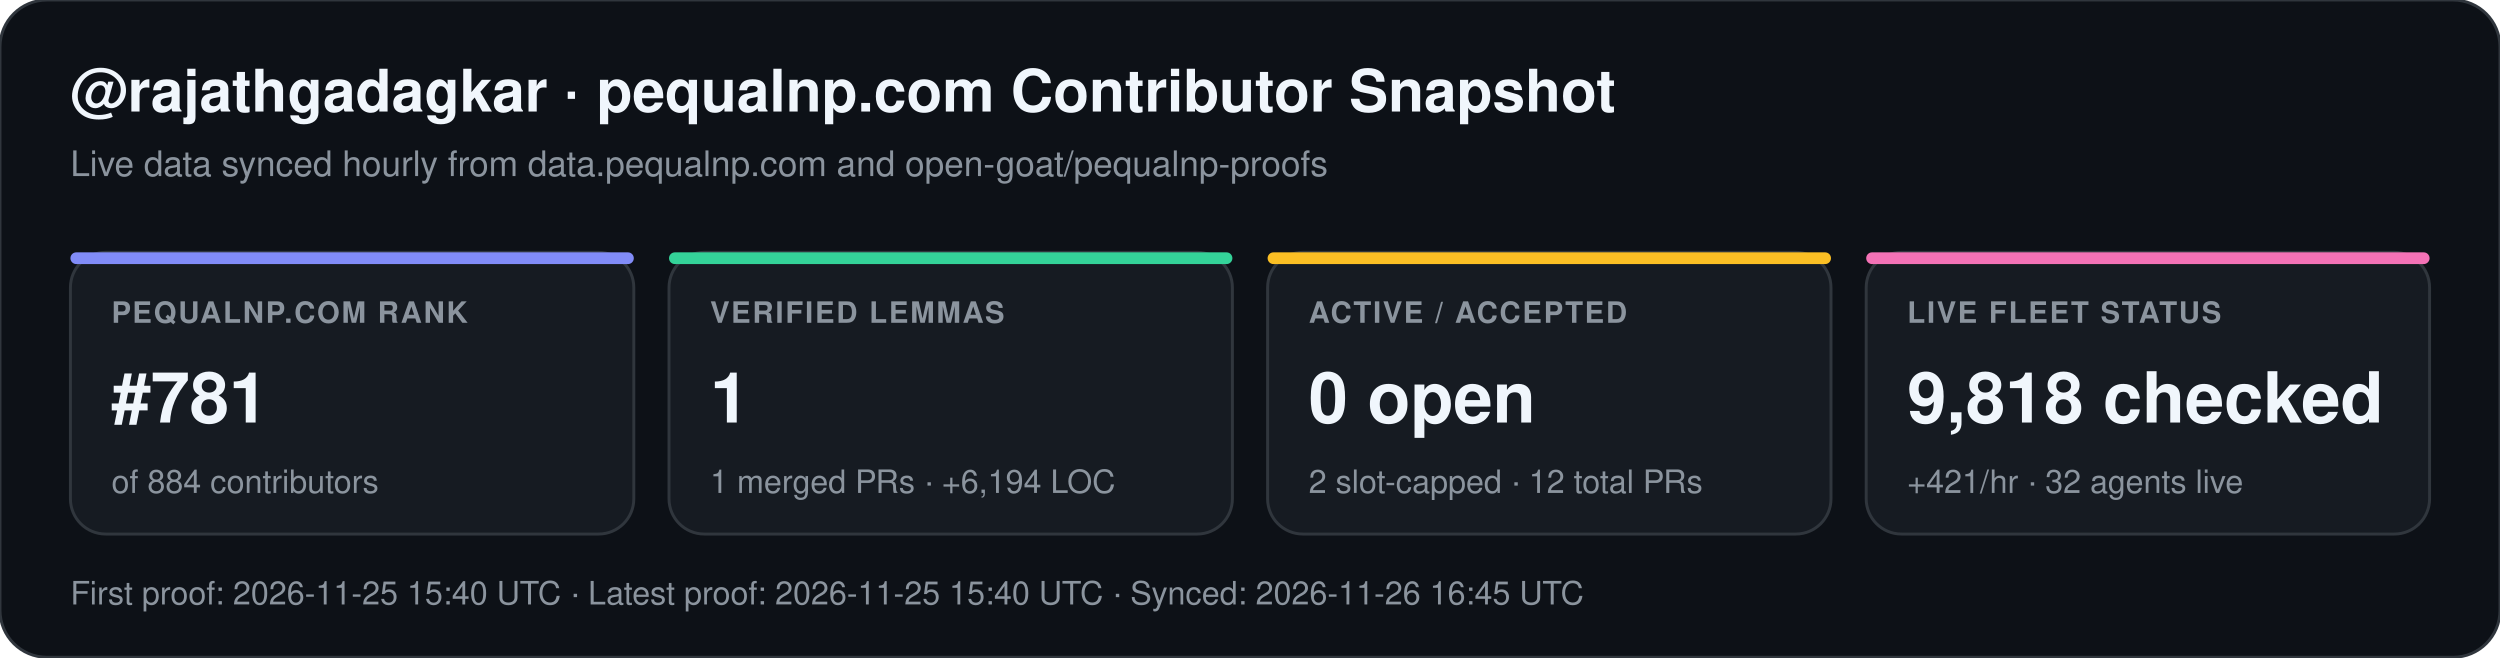
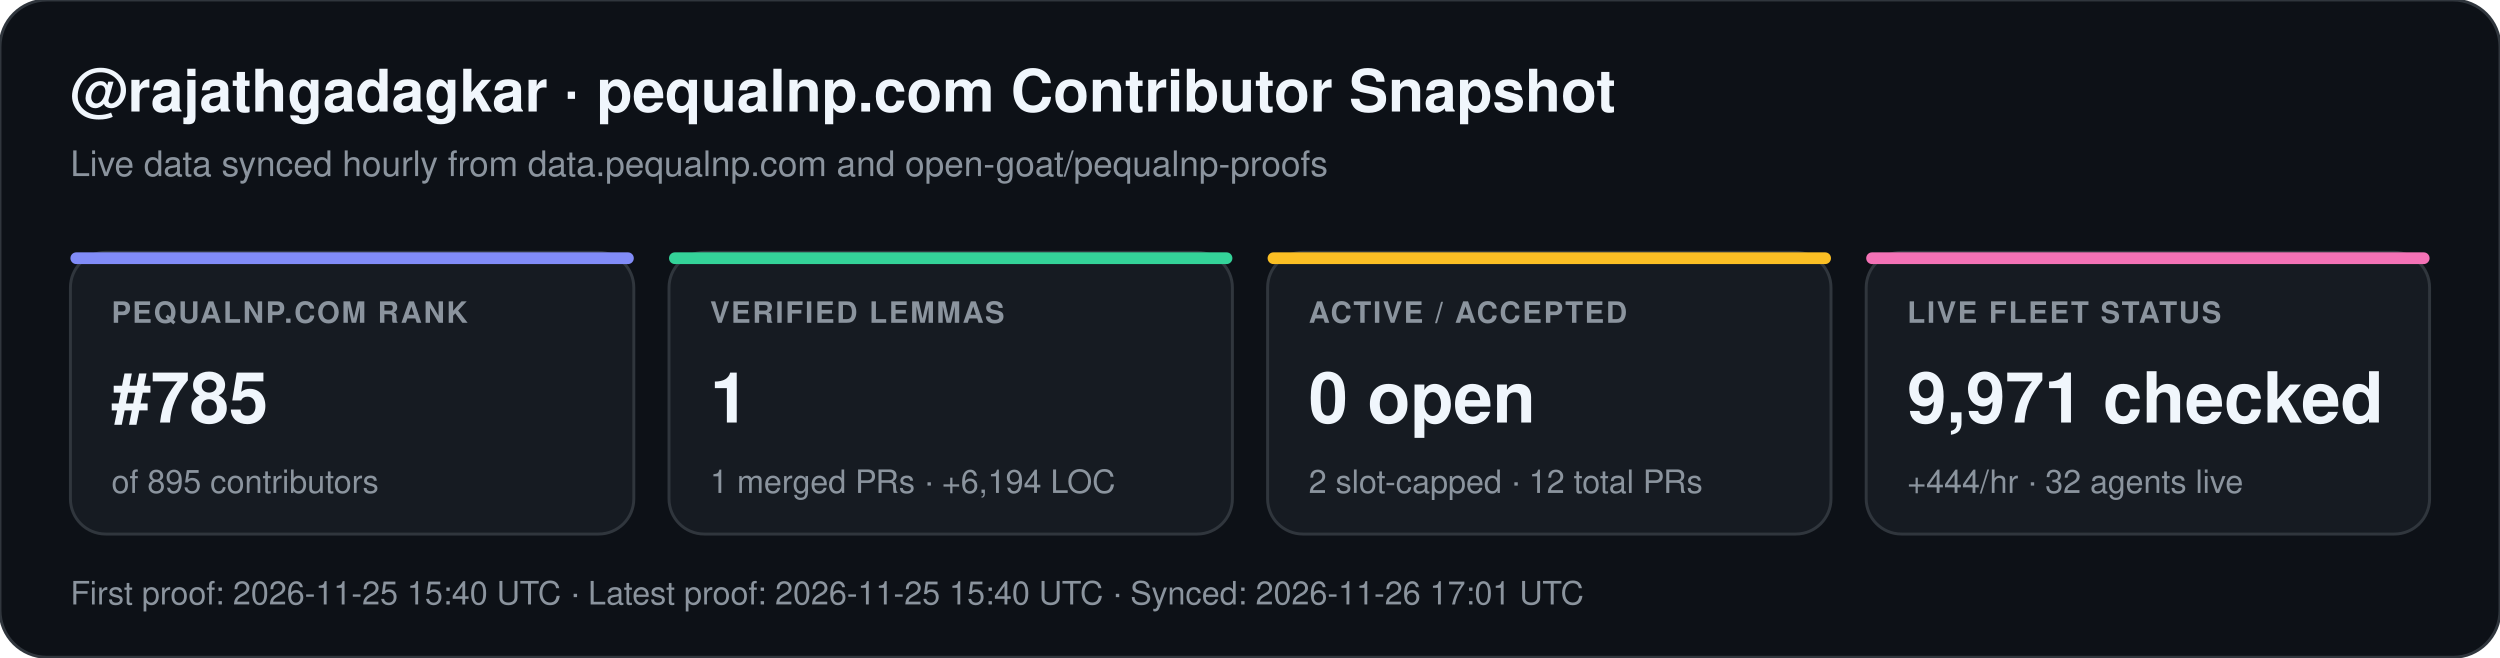
<svg xmlns="http://www.w3.org/2000/svg" width="852" height="224" viewBox="0 0 852 224" font-family="-apple-system,BlinkMacSystemFont,Segoe UI,Helvetica,Arial,sans-serif">
  <rect width="852" height="224" rx="16" fill="#0d1117" stroke="#30363d" stroke-width="1" />
  <text x="24" y="38" fill="#f0f6fc" font-size="20" font-weight="700">@rajathgadagkar · pequalnp.com Contributor Snapshot</text>
  <text x="24" y="60" fill="#8b949e" font-size="12">Live data synced hourly from data.pequalnp.com and open-goat/pequalnp-proofs</text>
  <rect x="24" y="86" width="192" height="96" rx="12" fill="#161b22" stroke="#30363d" stroke-width="1" />
  <rect x="24" y="86" width="192" height="4" rx="2" fill="#818cf8" />
  <text x="38" y="110" fill="#8b949e" font-size="10" font-weight="600" letter-spacing="0.6">PEQUALNP.COM RANK</text>
-   <text x="38" y="144" fill="#f0f6fc" font-size="24" font-weight="700">#781</text>
-   <text x="38" y="168" fill="#8b949e" font-size="11">of 884 contributors</text>
+   <text x="38" y="144" fill="#f0f6fc" font-size="24" font-weight="700">#785</text>
+   <text x="38" y="168" fill="#8b949e" font-size="11">of 895 contributors</text>
  <rect x="228" y="86" width="192" height="96" rx="12" fill="#161b22" stroke="#30363d" stroke-width="1" />
  <rect x="228" y="86" width="192" height="4" rx="2" fill="#34d399" />
  <text x="242" y="110" fill="#8b949e" font-size="10" font-weight="600" letter-spacing="0.6">VERIFIED LEMMAS</text>
  <text x="242" y="144" fill="#f0f6fc" font-size="24" font-weight="700">1</text>
  <text x="242" y="168" fill="#8b949e" font-size="11">1 merged PRs · +6,194 LOC</text>
  <rect x="432" y="86" width="192" height="96" rx="12" fill="#161b22" stroke="#30363d" stroke-width="1" />
  <rect x="432" y="86" width="192" height="4" rx="2" fill="#fbbf24" />
  <text x="446" y="110" fill="#8b949e" font-size="10" font-weight="600" letter-spacing="0.6">ACTIVE / ACCEPTED</text>
  <text x="446" y="144" fill="#f0f6fc" font-size="24" font-weight="700">0 open</text>
  <text x="446" y="168" fill="#8b949e" font-size="11">2 slot-capped · 12 total PRs</text>
  <rect x="636" y="86" width="192" height="96" rx="12" fill="#161b22" stroke="#30363d" stroke-width="1" />
  <rect x="636" y="86" width="192" height="4" rx="2" fill="#f472b6" />
  <text x="650" y="110" fill="#8b949e" font-size="10" font-weight="600" letter-spacing="0.6">LIVE FLEET STATUS</text>
-   <text x="650" y="144" fill="#f0f6fc" font-size="24" font-weight="700">9,818 checked</text>
-   <text x="650" y="168" fill="#8b949e" font-size="11">+421/hr · 32 agents live</text>
-   <text x="24" y="206" fill="#8b949e" font-size="11">First proof: 2026-11-25 15:40 UTC  ·  Latest proof: 2026-11-25 15:40 UTC  ·  Synced: 2026-11-26 16:45 UTC</text>
+   <text x="650" y="144" fill="#f0f6fc" font-size="24" font-weight="700">9,971 checked</text>
+   <text x="650" y="168" fill="#8b949e" font-size="11">+444/hr · 32 agents live</text>
+   <text x="24" y="206" fill="#8b949e" font-size="11">First proof: 2026-11-25 15:40 UTC  ·  Latest proof: 2026-11-25 15:40 UTC  ·  Synced: 2026-11-26 17:01 UTC</text>
</svg>
